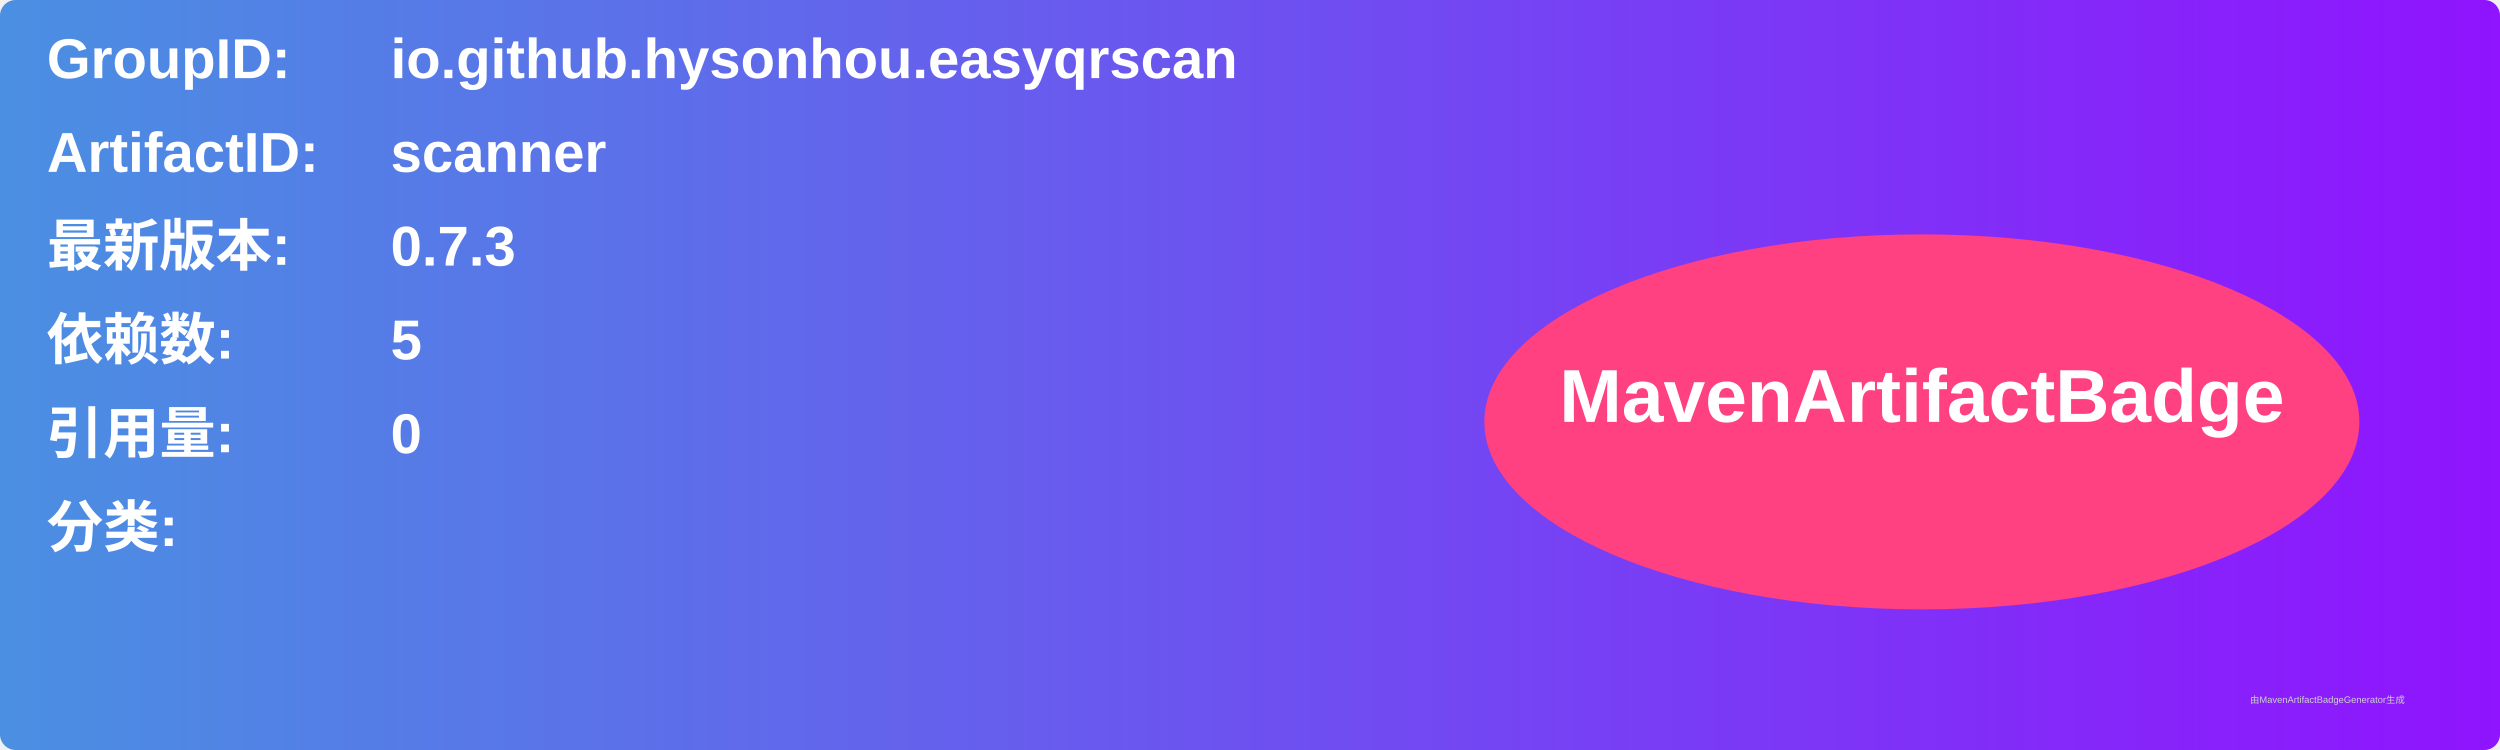
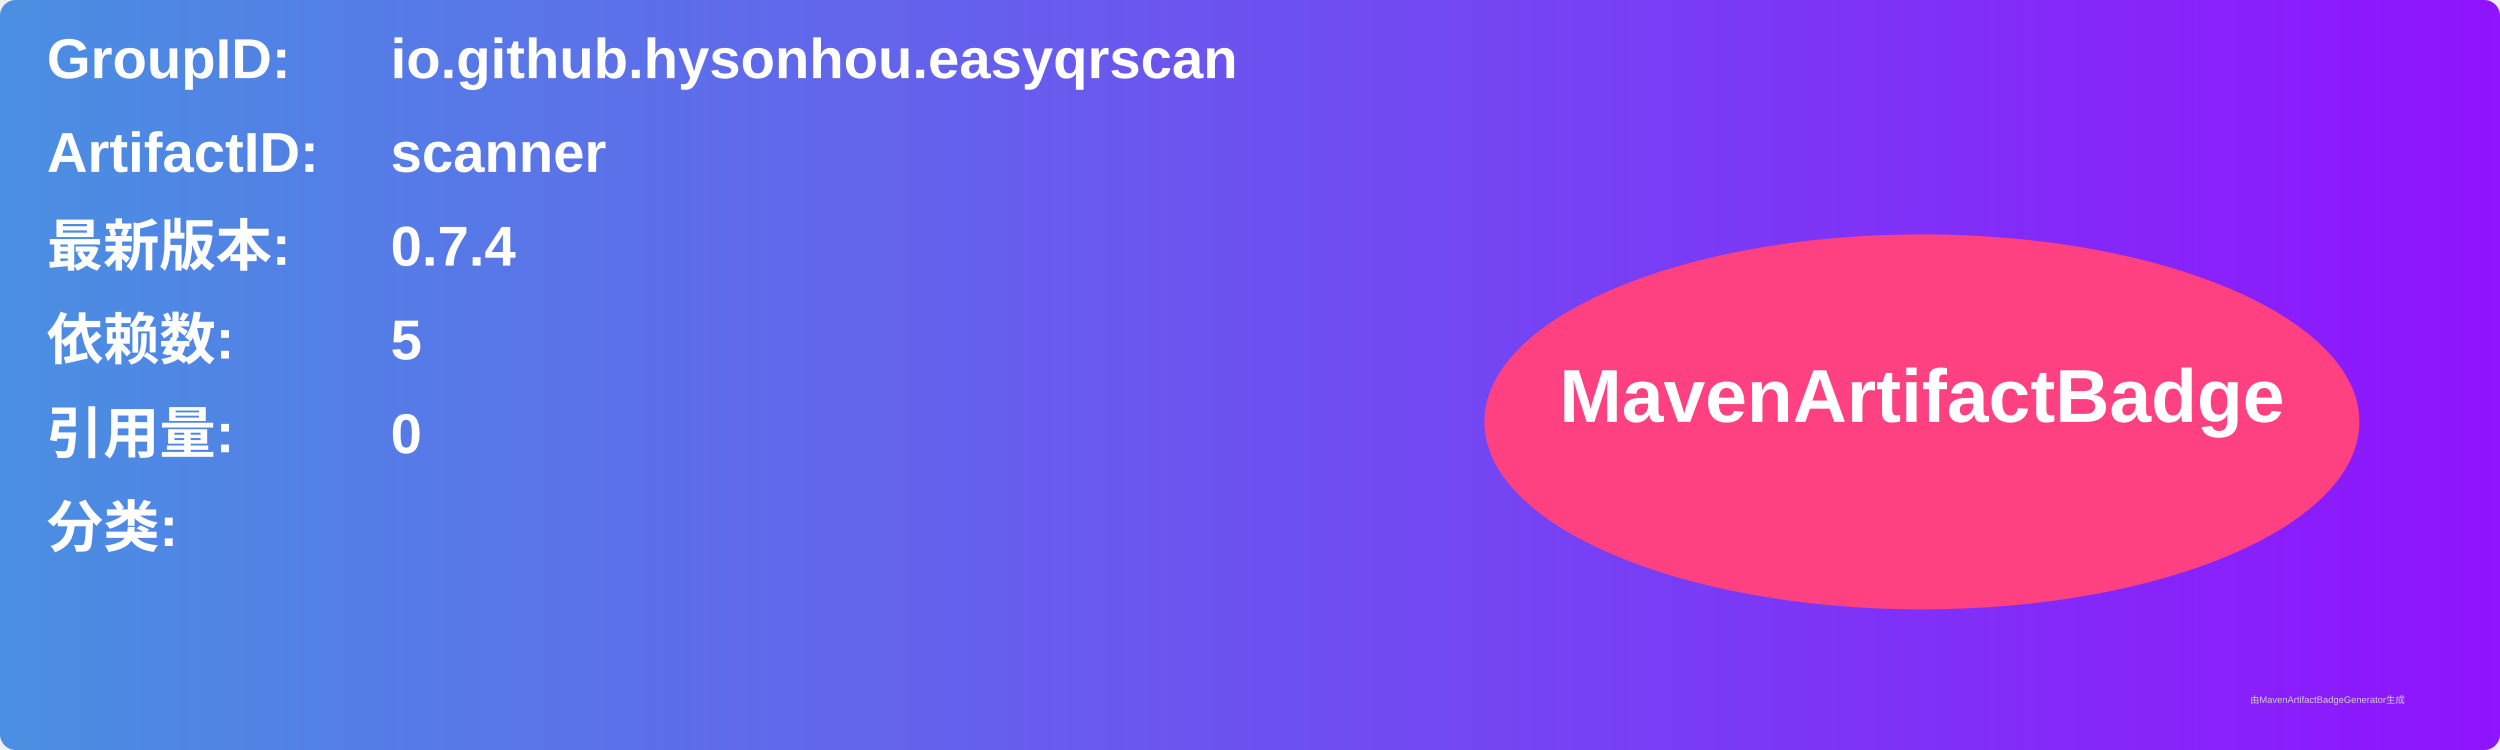
<svg xmlns="http://www.w3.org/2000/svg" width="800" height="240" viewBox="0 0 800 240">
  <linearGradient id="grad" x1="0%" y1="0%" x2="100%" y2="0%">
    <stop offset="0%" stop-color="#4a90e2" />
    <stop offset="100%" stop-color="#9013fe" />
  </linearGradient>
  <rect width="100%" height="100%" rx="5" ry="5" fill="url(#grad)" />
  <g transform="translate(15, 15)">
    <text x="0" y="10" font-family="Arial" font-size="18" fill="white" font-weight="bold" width="260">GroupID:</text>
    <text x="110" y="10" font-family="Arial" font-size="18" fill="white" font-weight="bold" width="460">io.github.hysonhou.easyqrscan</text>
    <text x="0" y="40" font-family="Arial" font-size="18" fill="white" font-weight="bold" width="260">ArtifactID:</text>
    <text x="110" y="40" font-family="Arial" font-size="18" fill="white" font-weight="bold" width="460">scanner</text>
    <text x="0" y="70" font-family="Arial" font-size="18" fill="white" font-weight="bold">最新版本:</text>
    <text x="110" y="70" font-family="Arial" font-size="18" fill="white" font-weight="bold">
-       <tspan font-weight="bold">0.7.3</tspan>
+       <tspan font-weight="bold">0.7.4</tspan>
    </text>
    <text x="0" y="100" font-family="Arial" font-size="18" fill="white" font-weight="bold">依赖数: </text>
    <text x="110" y="100" font-family="Arial" font-size="18" fill="white">
      <tspan font-weight="bold">5</tspan>
    </text>
    <text x="0" y="130" font-family="Arial" font-size="18" fill="white" font-weight="bold">引用量: </text>
    <text x="110" y="130" font-family="Arial" font-size="18" fill="white">
      <tspan font-weight="bold">0</tspan>
    </text>
    <text x="0" y="160" font-family="Arial" font-size="18" fill="white" font-weight="bold">分类:</text>
    <text x="10" y="190" font-family="Arial" font-size="10" fill="white">
      <tspan font-weight="bold" />
    </text>
    <ellipse cx="600" cy="120" rx="140" ry="60" fill="#ff4081" />
    <text x="600" y="120" text-anchor="middle" font-family="Arial" font-size="24" fill="white" font-weight="bold">MavenArtifactBadge</text>
  </g>
  <text x="720" y="225" font-family="Arial" font-size="3" fill="#d0d0d0">由MavenArtifactBadgeGenerator生成</text>
</svg>
